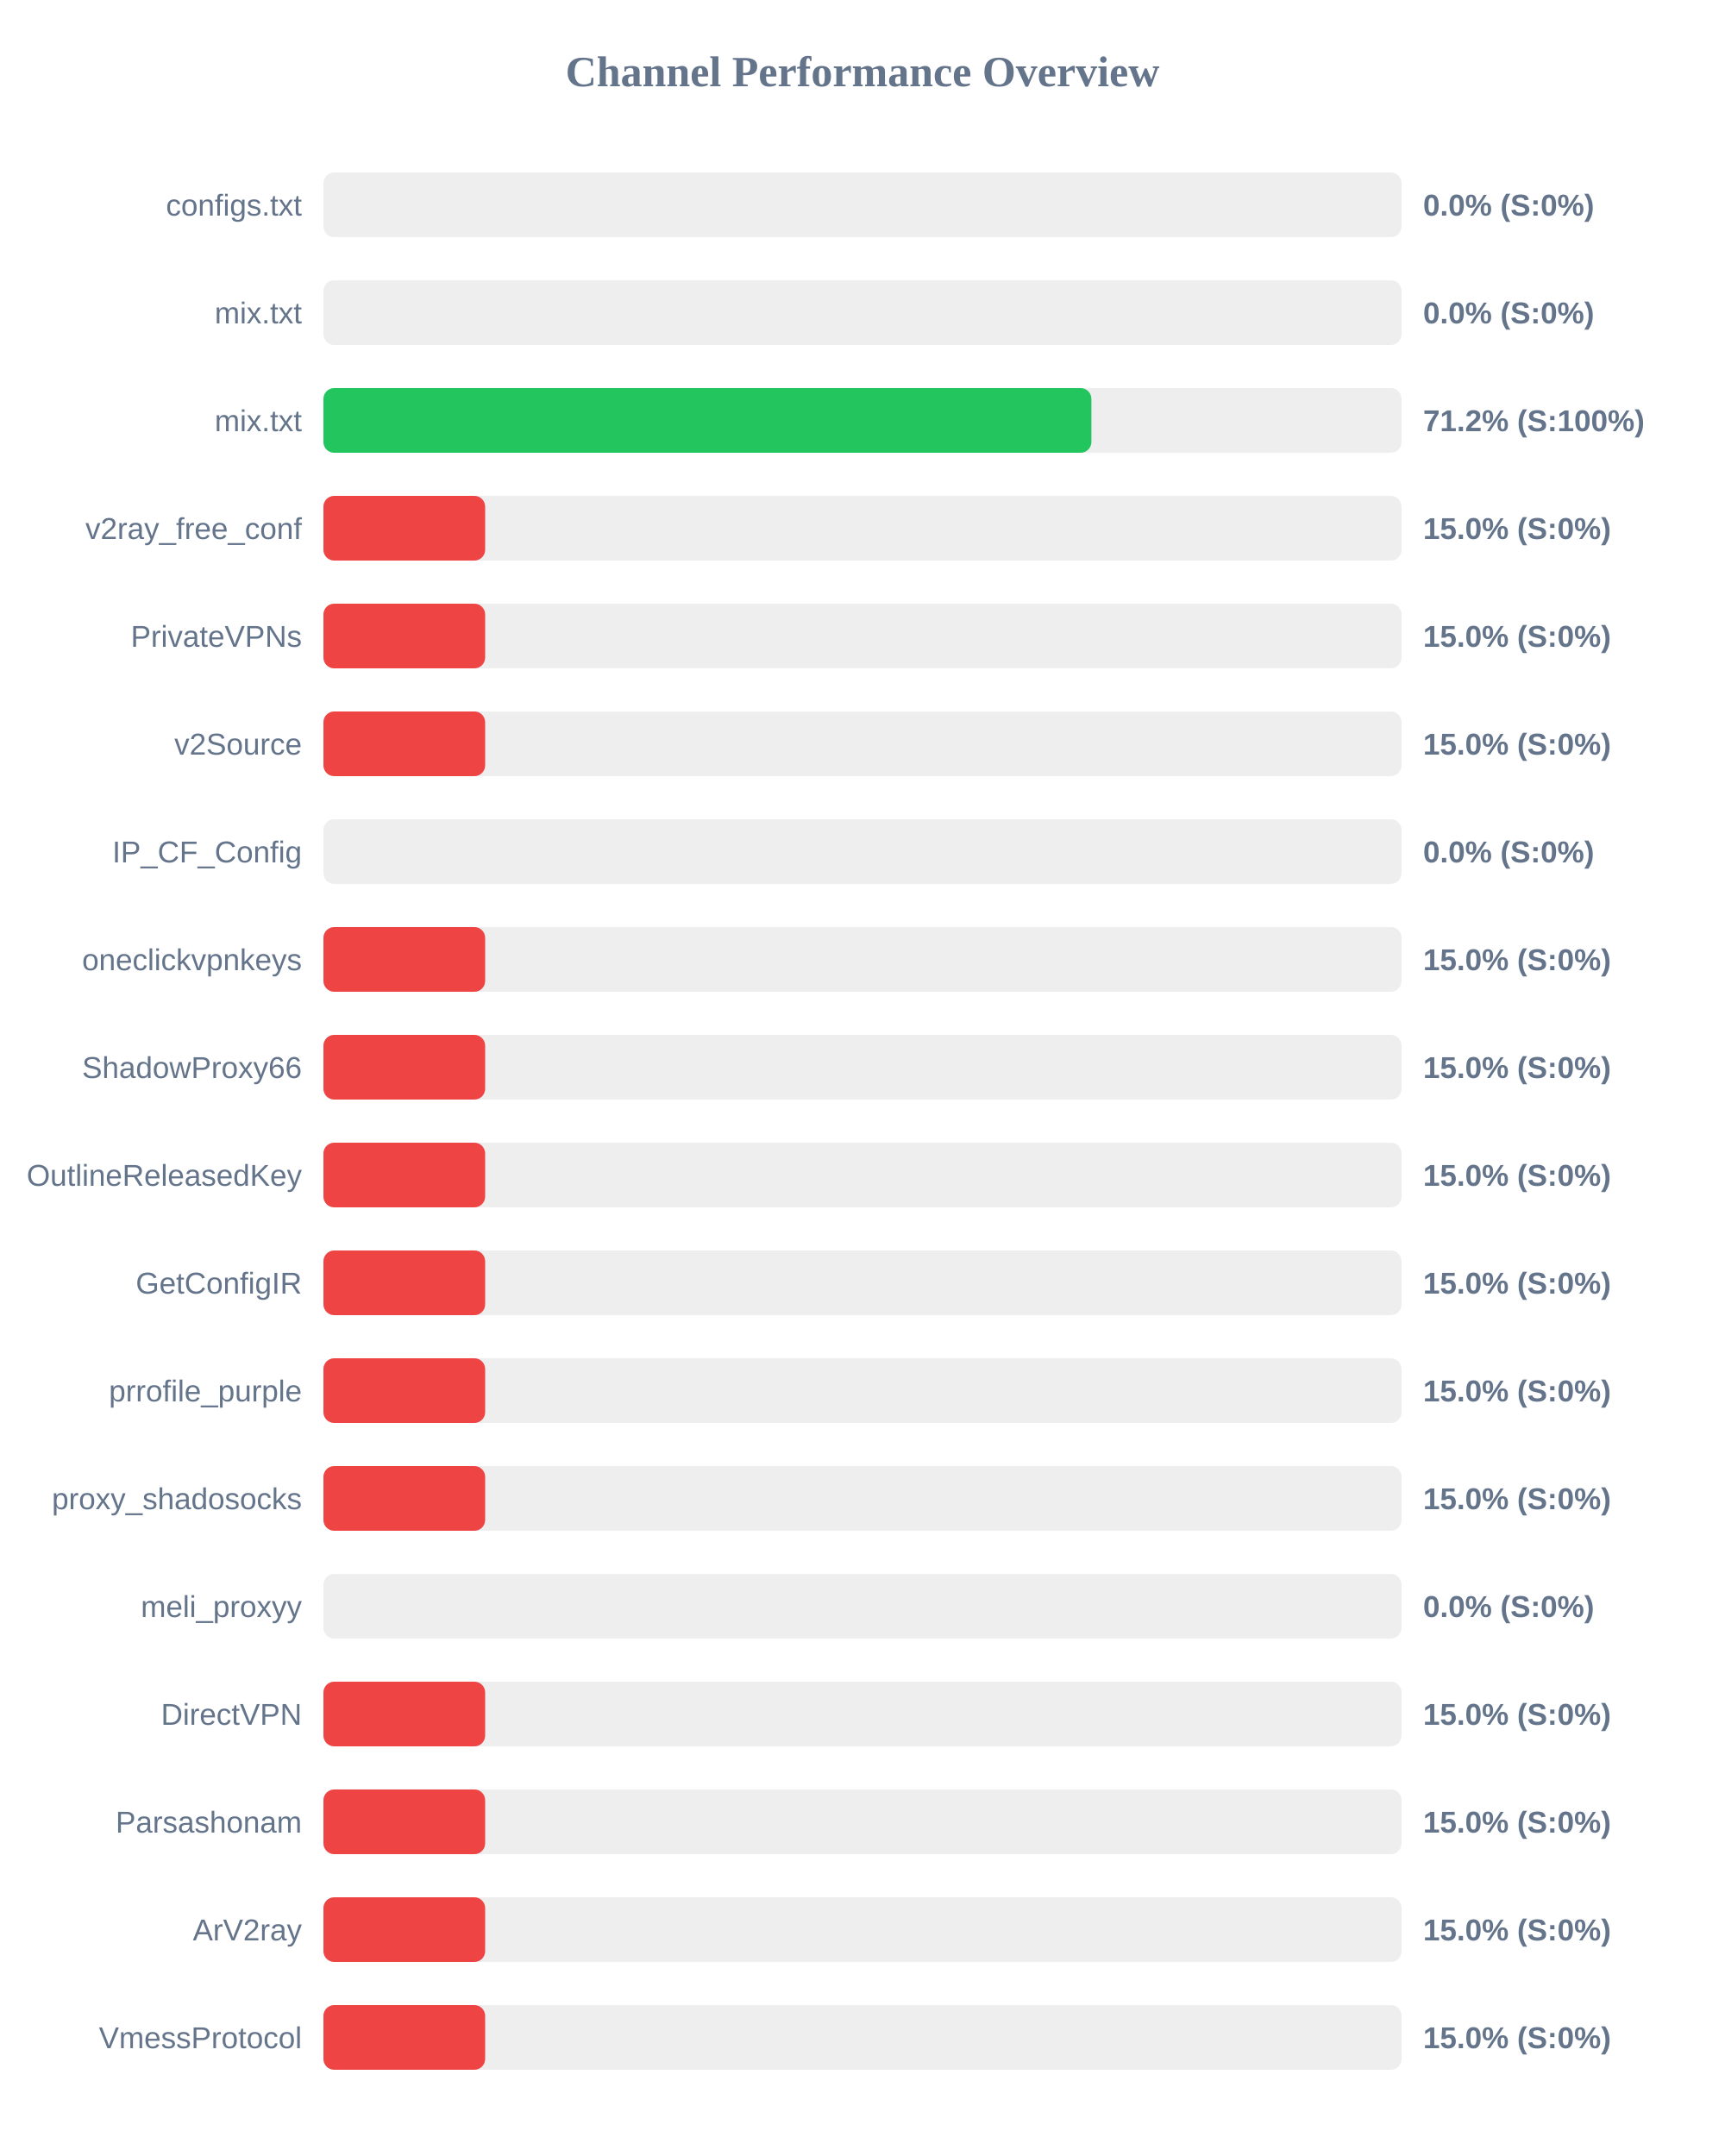
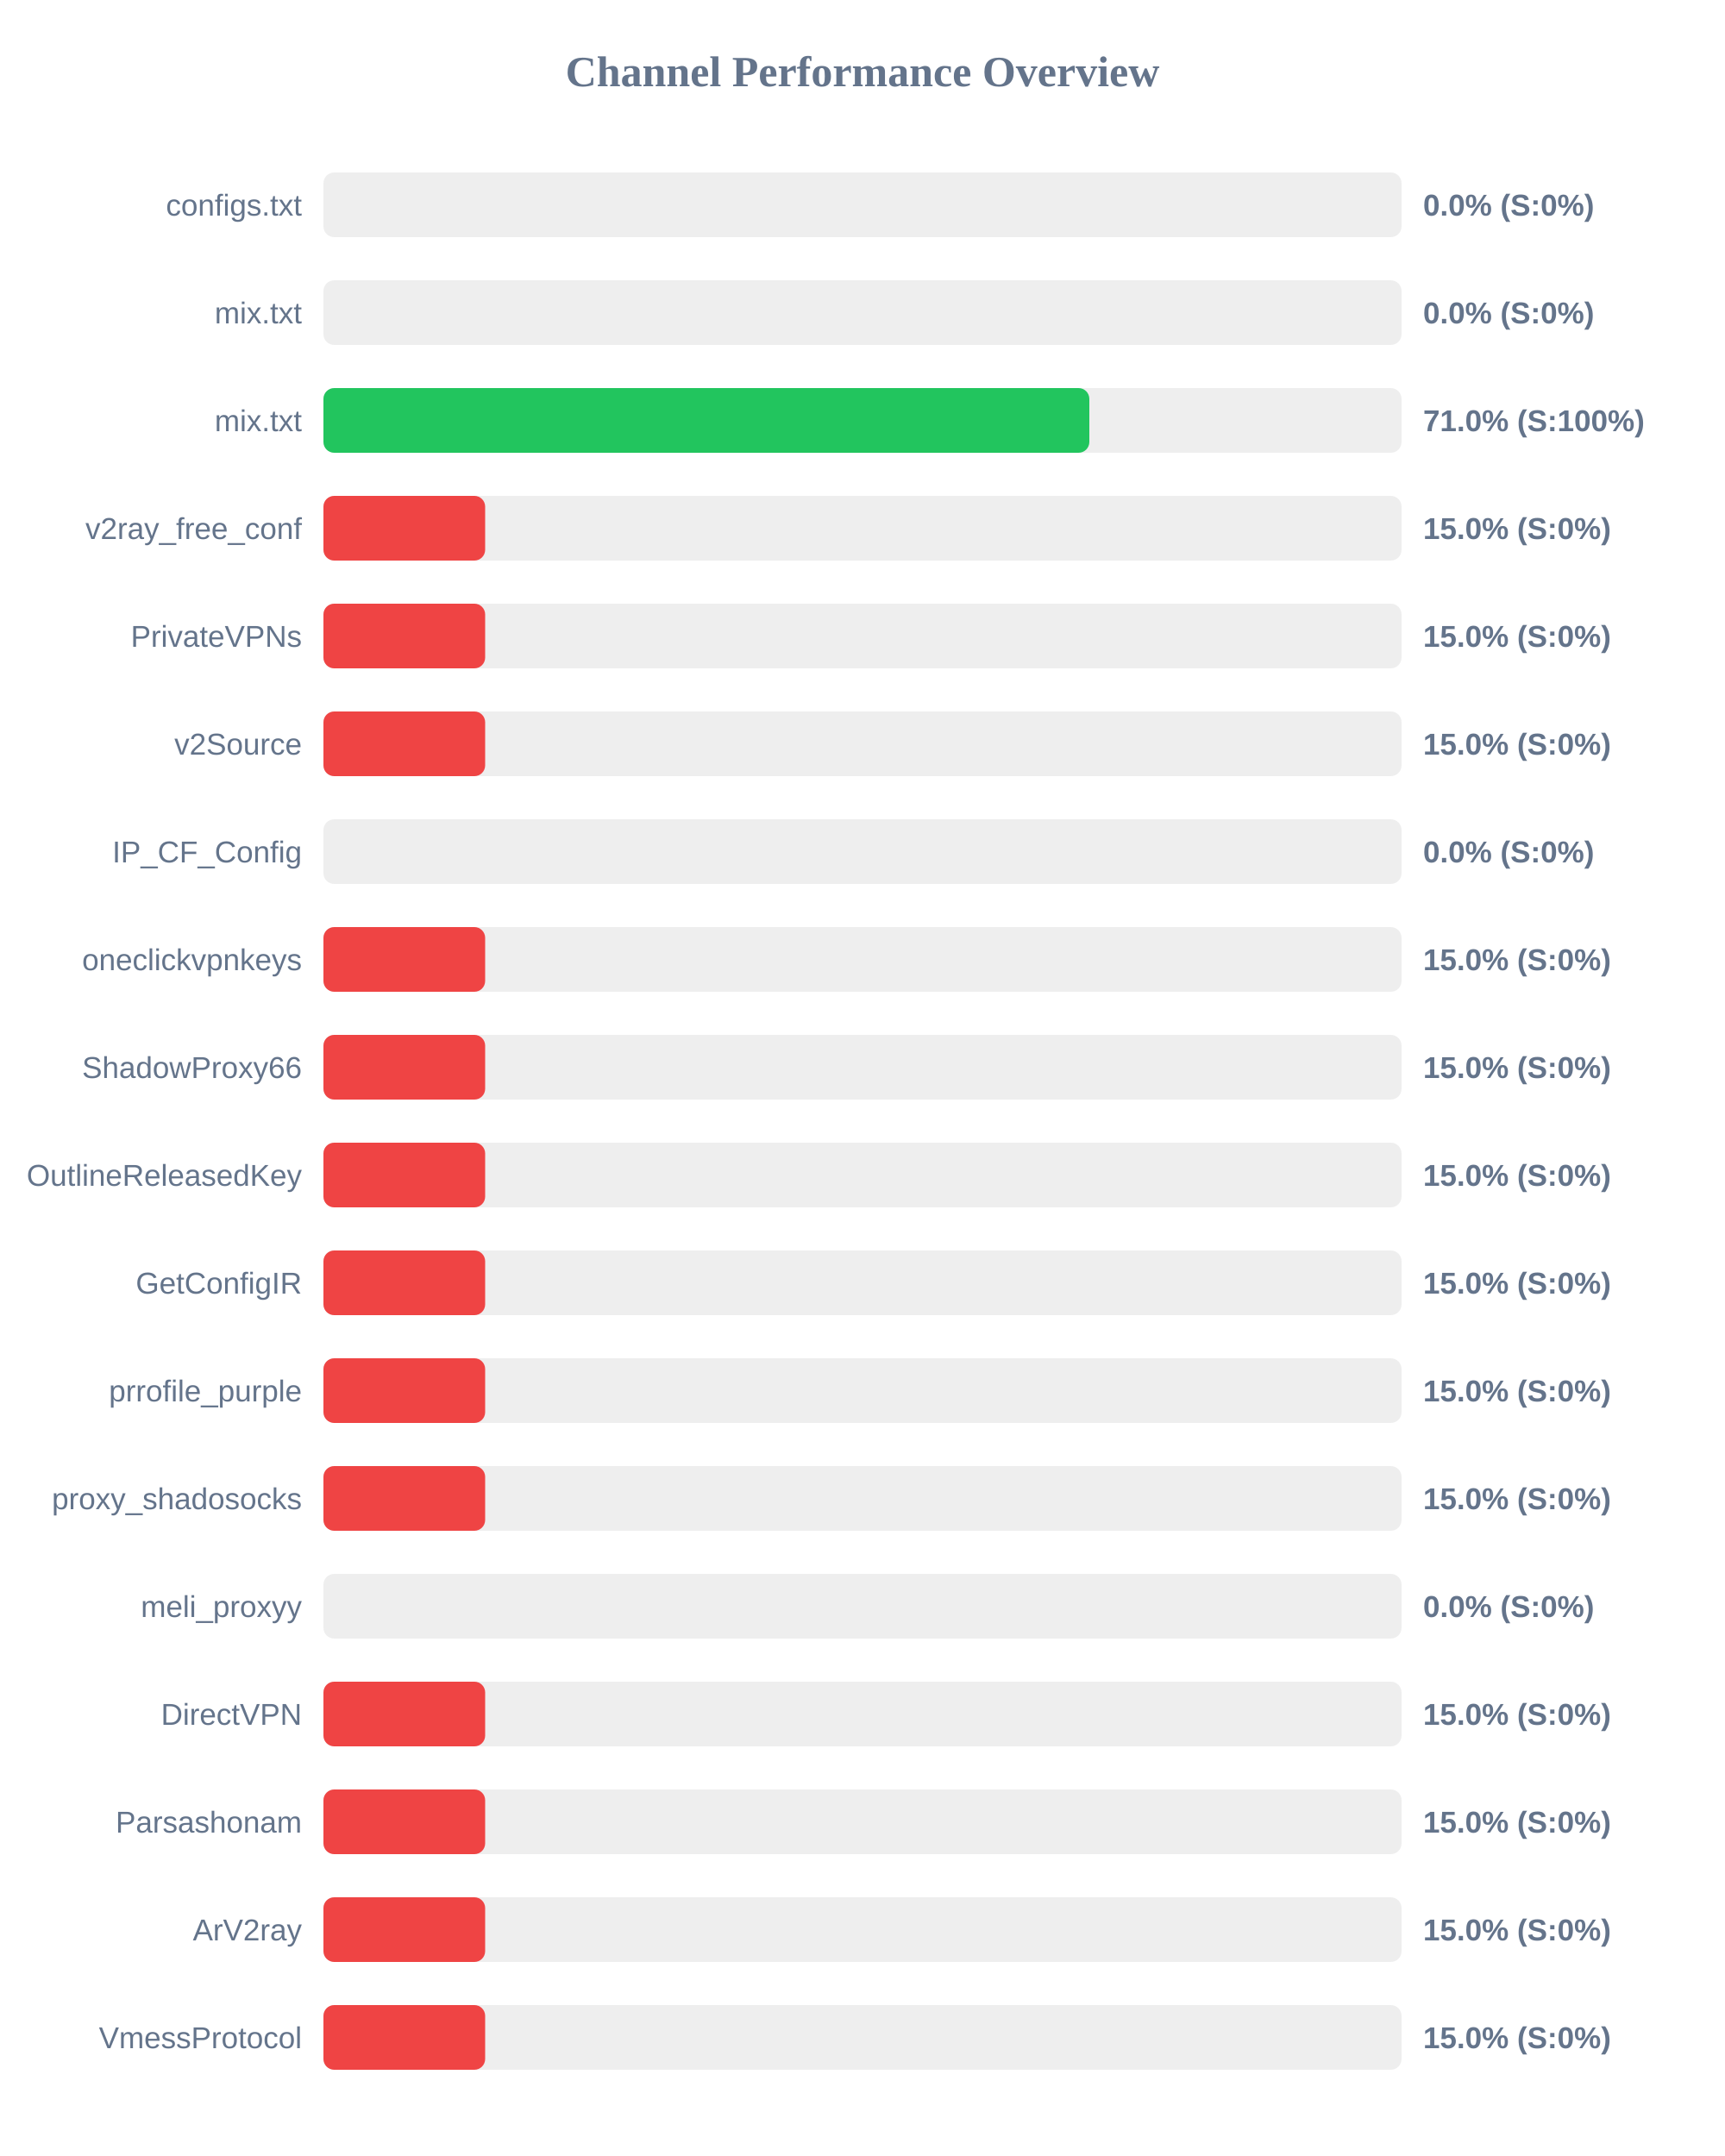
<svg xmlns="http://www.w3.org/2000/svg" width="800" height="1000" version="1.1">
  <style>
        .row { font: 14px Arial; fill: #64748b; }
        .score { font: bold 14px Arial; fill: #64748b; }
    </style>
  <text x="400" y="40" text-anchor="middle" font-size="20px" font-weight="bold" fill="#64748b">Channel Performance Overview</text>
  <rect x="150" y="80" width="500" height="30" fill="#eee" rx="5" />
  <rect x="150" y="80" width="0.0" height="30" fill="#ef4444" rx="5" />
  <text x="140" y="100" text-anchor="end" class="row">configs.txt</text>
  <text x="660" y="100" text-anchor="start" class="score">0.0% (S:0%)</text>
  <rect x="150" y="130" width="500" height="30" fill="#eee" rx="5" />
  <rect x="150" y="130" width="0.0" height="30" fill="#ef4444" rx="5" />
  <text x="140" y="150" text-anchor="end" class="row">mix.txt</text>
  <text x="660" y="150" text-anchor="start" class="score">0.0% (S:0%)</text>
  <rect x="150" y="180" width="500" height="30" fill="#eee" rx="5" />
-   <rect x="150" y="180" width="356.15" height="30" fill="#22c55e" rx="5" />
+   <rect x="150" y="180" width="355.2" height="30" fill="#22c55e" rx="5" />
  <text x="140" y="200" text-anchor="end" class="row">mix.txt</text>
-   <text x="660" y="200" text-anchor="start" class="score">71.2% (S:100%)</text>
+   <text x="660" y="200" text-anchor="start" class="score">71.0% (S:100%)</text>
  <rect x="150" y="230" width="500" height="30" fill="#eee" rx="5" />
  <rect x="150" y="230" width="75.0" height="30" fill="#ef4444" rx="5" />
  <text x="140" y="250" text-anchor="end" class="row">v2ray_free_conf</text>
  <text x="660" y="250" text-anchor="start" class="score">15.0% (S:0%)</text>
  <rect x="150" y="280" width="500" height="30" fill="#eee" rx="5" />
  <rect x="150" y="280" width="75.0" height="30" fill="#ef4444" rx="5" />
  <text x="140" y="300" text-anchor="end" class="row">PrivateVPNs</text>
  <text x="660" y="300" text-anchor="start" class="score">15.0% (S:0%)</text>
  <rect x="150" y="330" width="500" height="30" fill="#eee" rx="5" />
  <rect x="150" y="330" width="75.0" height="30" fill="#ef4444" rx="5" />
  <text x="140" y="350" text-anchor="end" class="row">v2Source</text>
  <text x="660" y="350" text-anchor="start" class="score">15.0% (S:0%)</text>
  <rect x="150" y="380" width="500" height="30" fill="#eee" rx="5" />
  <rect x="150" y="380" width="0.0" height="30" fill="#ef4444" rx="5" />
  <text x="140" y="400" text-anchor="end" class="row">IP_CF_Config</text>
  <text x="660" y="400" text-anchor="start" class="score">0.0% (S:0%)</text>
  <rect x="150" y="430" width="500" height="30" fill="#eee" rx="5" />
  <rect x="150" y="430" width="75.0" height="30" fill="#ef4444" rx="5" />
  <text x="140" y="450" text-anchor="end" class="row">oneclickvpnkeys</text>
  <text x="660" y="450" text-anchor="start" class="score">15.0% (S:0%)</text>
  <rect x="150" y="480" width="500" height="30" fill="#eee" rx="5" />
  <rect x="150" y="480" width="75.0" height="30" fill="#ef4444" rx="5" />
  <text x="140" y="500" text-anchor="end" class="row">ShadowProxy66</text>
  <text x="660" y="500" text-anchor="start" class="score">15.0% (S:0%)</text>
  <rect x="150" y="530" width="500" height="30" fill="#eee" rx="5" />
  <rect x="150" y="530" width="75.0" height="30" fill="#ef4444" rx="5" />
  <text x="140" y="550" text-anchor="end" class="row">OutlineReleasedKey</text>
  <text x="660" y="550" text-anchor="start" class="score">15.0% (S:0%)</text>
  <rect x="150" y="580" width="500" height="30" fill="#eee" rx="5" />
  <rect x="150" y="580" width="75.0" height="30" fill="#ef4444" rx="5" />
  <text x="140" y="600" text-anchor="end" class="row">GetConfigIR</text>
  <text x="660" y="600" text-anchor="start" class="score">15.0% (S:0%)</text>
  <rect x="150" y="630" width="500" height="30" fill="#eee" rx="5" />
  <rect x="150" y="630" width="75.0" height="30" fill="#ef4444" rx="5" />
  <text x="140" y="650" text-anchor="end" class="row">prrofile_purple</text>
  <text x="660" y="650" text-anchor="start" class="score">15.0% (S:0%)</text>
  <rect x="150" y="680" width="500" height="30" fill="#eee" rx="5" />
  <rect x="150" y="680" width="75.0" height="30" fill="#ef4444" rx="5" />
  <text x="140" y="700" text-anchor="end" class="row">proxy_shadosocks</text>
  <text x="660" y="700" text-anchor="start" class="score">15.0% (S:0%)</text>
  <rect x="150" y="730" width="500" height="30" fill="#eee" rx="5" />
  <rect x="150" y="730" width="0.0" height="30" fill="#ef4444" rx="5" />
  <text x="140" y="750" text-anchor="end" class="row">meli_proxyy</text>
  <text x="660" y="750" text-anchor="start" class="score">0.0% (S:0%)</text>
  <rect x="150" y="780" width="500" height="30" fill="#eee" rx="5" />
  <rect x="150" y="780" width="75.0" height="30" fill="#ef4444" rx="5" />
  <text x="140" y="800" text-anchor="end" class="row">DirectVPN</text>
  <text x="660" y="800" text-anchor="start" class="score">15.0% (S:0%)</text>
  <rect x="150" y="830" width="500" height="30" fill="#eee" rx="5" />
  <rect x="150" y="830" width="75.0" height="30" fill="#ef4444" rx="5" />
  <text x="140" y="850" text-anchor="end" class="row">Parsashonam</text>
  <text x="660" y="850" text-anchor="start" class="score">15.0% (S:0%)</text>
  <rect x="150" y="880" width="500" height="30" fill="#eee" rx="5" />
  <rect x="150" y="880" width="75.0" height="30" fill="#ef4444" rx="5" />
  <text x="140" y="900" text-anchor="end" class="row">ArV2ray</text>
  <text x="660" y="900" text-anchor="start" class="score">15.0% (S:0%)</text>
  <rect x="150" y="930" width="500" height="30" fill="#eee" rx="5" />
  <rect x="150" y="930" width="75.0" height="30" fill="#ef4444" rx="5" />
  <text x="140" y="950" text-anchor="end" class="row">VmessProtocol</text>
  <text x="660" y="950" text-anchor="start" class="score">15.0% (S:0%)</text>
</svg>
